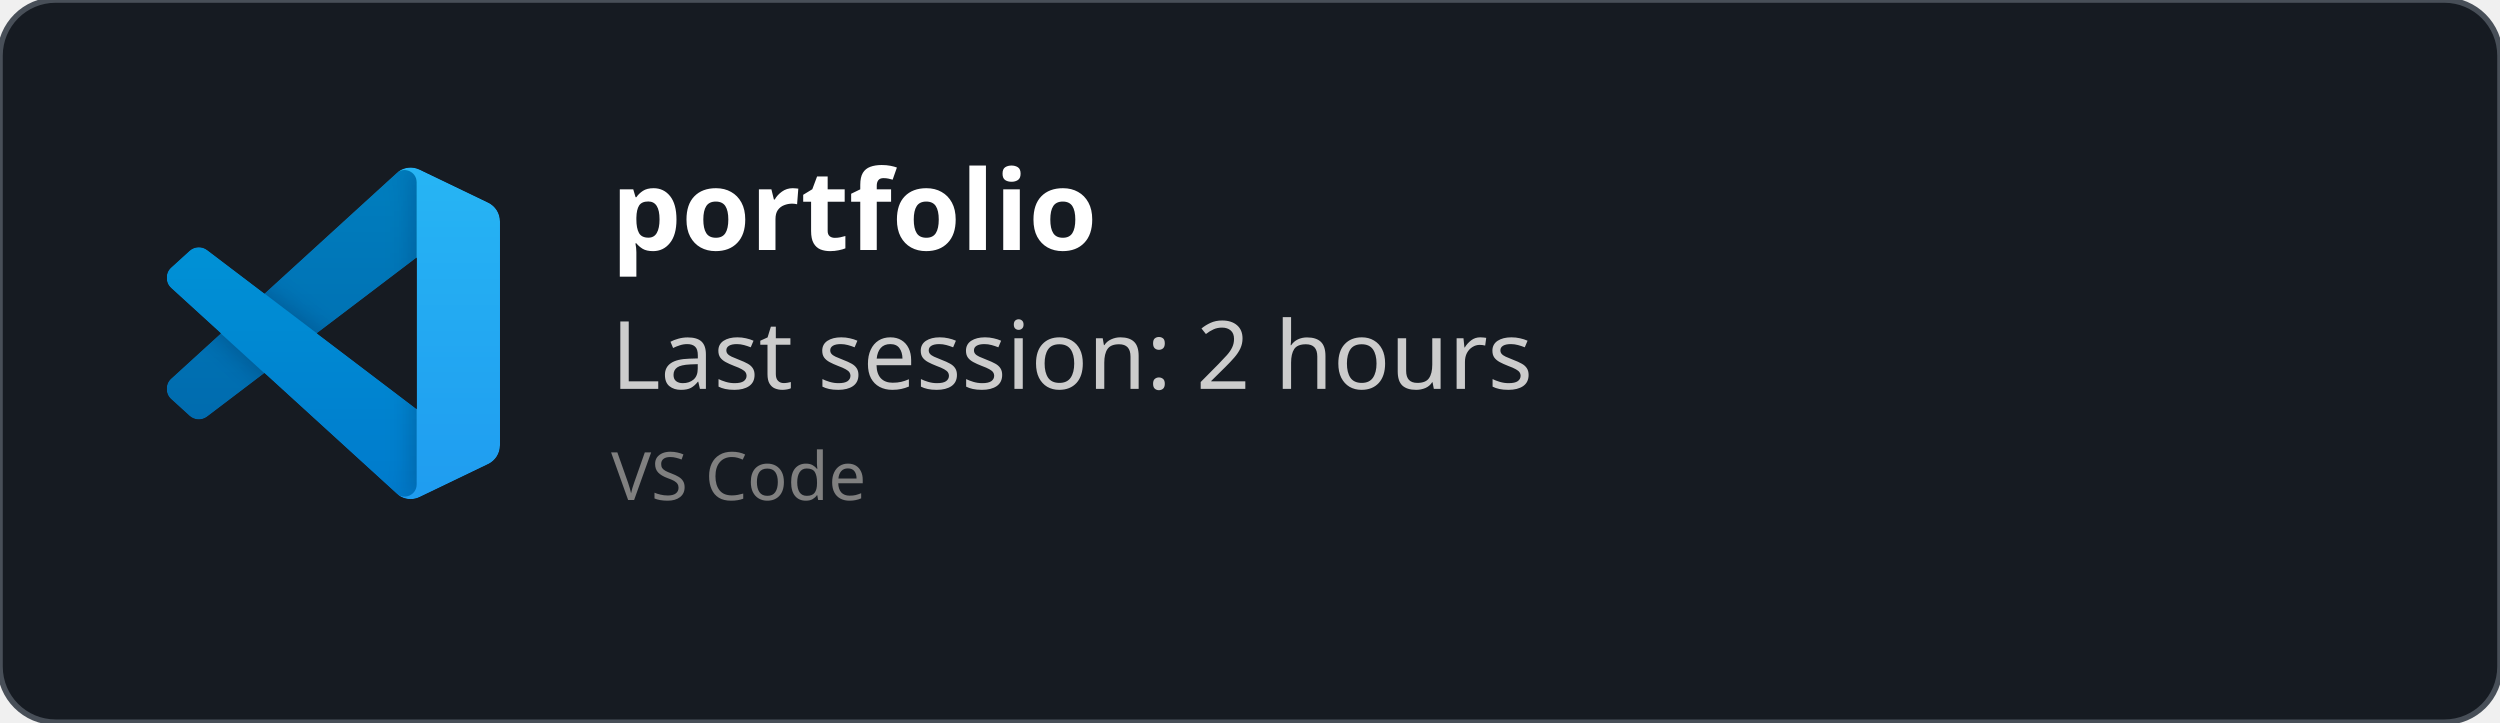
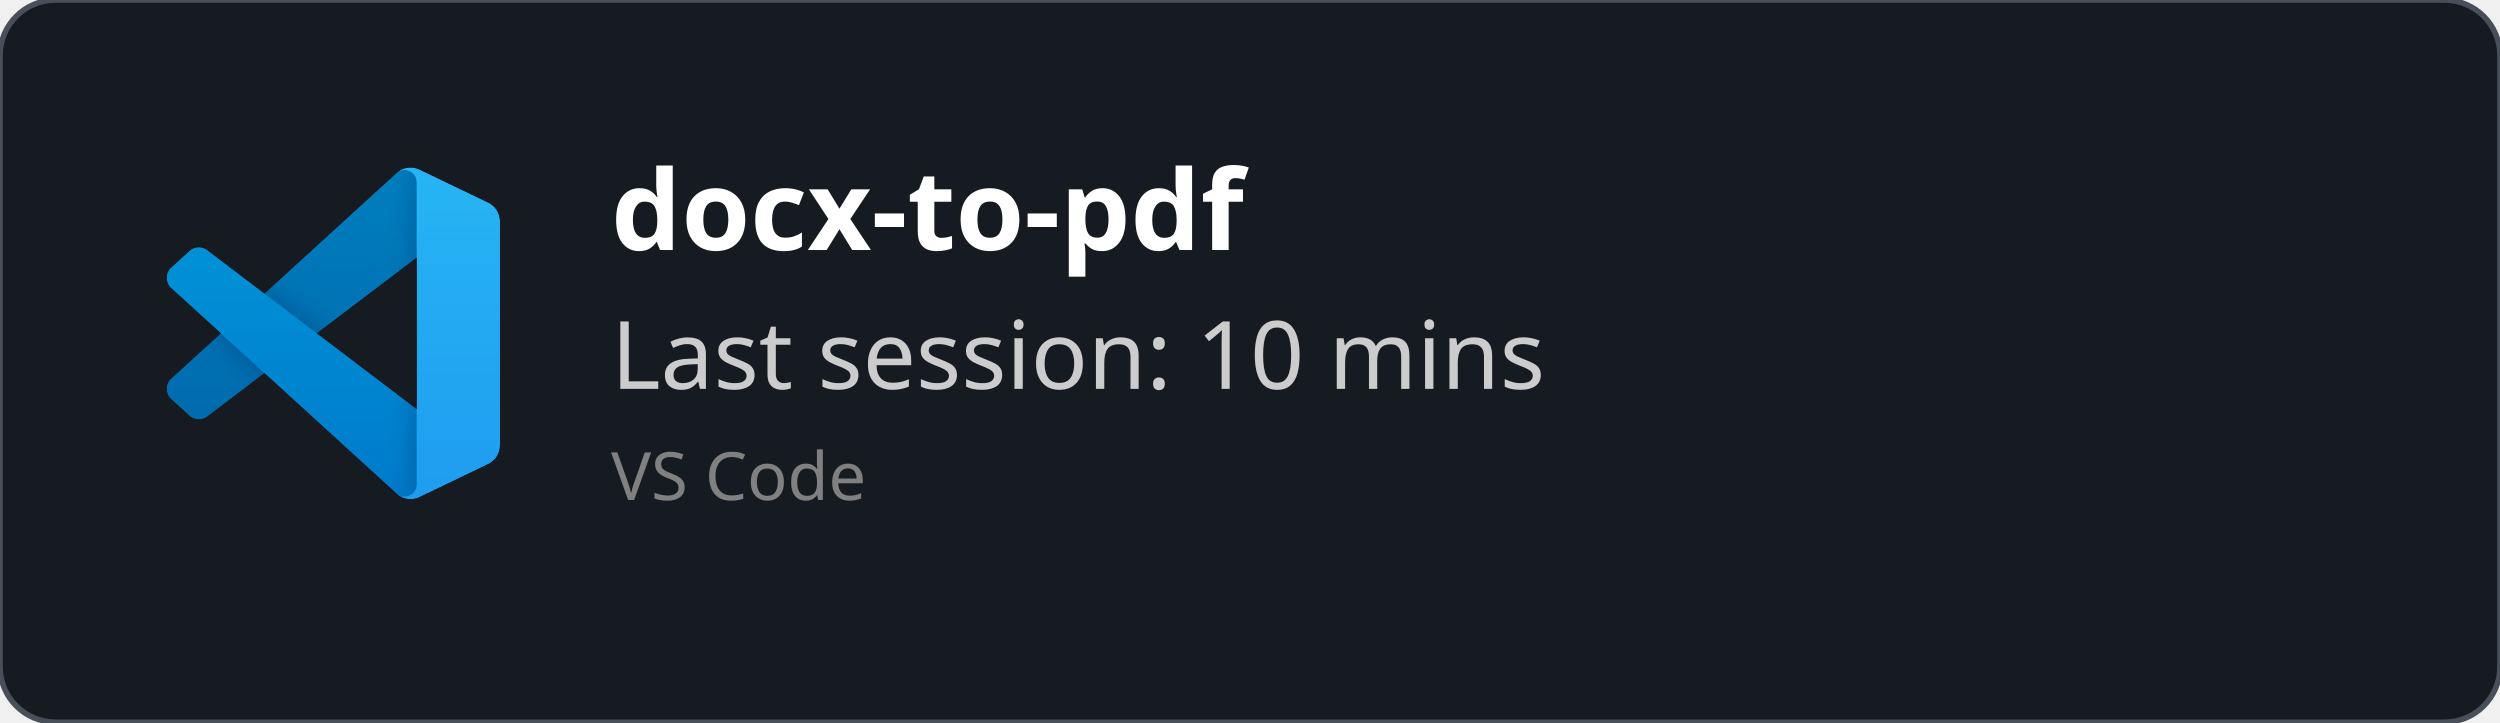
<svg xmlns="http://www.w3.org/2000/svg" width="450" height="130" viewBox="0 0 450 130" fill="none" role="img">
  <style>
    *{
        font-family: 'Segoe UI', Ubuntu, monospace
    }
    </style>
  <defs>
    <clipPath id="horizontalClip" x="20" y="20" width="500" height="200">
      <rect x="90" y="20" width="300" height="50" />
    </clipPath>
  </defs>
  <rect width="450" height="130" fill="rgba(22,27,34)" stroke="#484f58" stroke-width="1" fill-opacity="1" stroke-opacity="1" x="0" y="0" rx="10px" ry="10px">
    </rect>
  <svg width="60" height="60" x="30" y="30" viewBox="0 0 100 100" fill="none" id="vscode">
    <mask id="mask0" mask-type="alpha" maskUnits="userSpaceOnUse" x="0" y="0" width="100" height="100">
      <path fill-rule="evenodd" clip-rule="evenodd" d="M70.912 99.317C72.487 99.931 74.283 99.891 75.873 99.126L96.461 89.22C98.624 88.179 100 85.989 100 83.587V16.413C100 14.011 98.624 11.822 96.461 10.781L75.873 0.874C73.786 -0.13 71.345 0.116 69.513 1.447C69.252 1.637 69.003 1.849 68.769 2.083L29.355 38.041L12.187 25.01C10.589 23.797 8.354 23.896 6.869 25.246L1.363 30.255C-0.453 31.906 -0.455 34.763 1.359 36.417L16.247 50L1.359 63.583C-0.455 65.237 -0.453 68.094 1.363 69.745L6.869 74.754C8.354 76.104 10.589 76.204 12.187 74.99L29.355 61.959L68.769 97.917C69.392 98.541 70.125 99.01 70.912 99.317ZM75.015 27.299L45.109 50L75.015 72.701V27.299Z" fill="white" />
    </mask>
    <g mask="url(#mask0)">
      <path d="M96.461 10.796L75.857 0.876C73.472 -0.273 70.622 0.212 68.75 2.083L1.299 63.583C-0.516 65.237 -0.514 68.094 1.303 69.745L6.813 74.754C8.298 76.104 10.535 76.204 12.134 74.99L93.361 13.37C96.086 11.303 100 13.246 100 16.667V16.427C100 14.027 98.625 11.838 96.461 10.796Z" fill="#0065A9" />
      <g filter="url(#filter0_d)">
        <path d="M96.461 89.204L75.857 99.124C73.472 100.273 70.622 99.788 68.75 97.917L1.299 36.417C-0.516 34.763 -0.514 31.906 1.303 30.255L6.813 25.246C8.298 23.896 10.535 23.796 12.134 25.009L93.361 86.63C96.086 88.697 100 86.754 100 83.333V83.573C100 85.974 98.625 88.162 96.461 89.204Z" fill="#007ACC" />
      </g>
      <g filter="url(#filter1_d)">
        <path d="M75.858 99.126C73.472 100.274 70.622 99.788 68.75 97.917C71.056 100.223 75 98.59 75 95.328V4.672C75 1.41 71.056 -0.223 68.75 2.083C70.622 0.211 73.472 -0.274 75.858 0.874L96.459 10.781C98.623 11.822 100 14.011 100 16.413V83.587C100 85.989 98.623 88.179 96.459 89.22L75.858 99.126Z" fill="#1F9CF0" />
      </g>
      <g style="mix-blend-mode:overlay" opacity="0.25">
        <path fill-rule="evenodd" clip-rule="evenodd" d="M70.851 99.317C72.426 99.931 74.222 99.891 75.812 99.126L96.4 89.22C98.563 88.179 99.939 85.989 99.939 83.587V16.413C99.939 14.011 98.564 11.822 96.4 10.781L75.812 0.874C73.725 -0.13 71.284 0.116 69.453 1.447C69.191 1.637 68.942 1.849 68.708 2.083L29.294 38.041L12.126 25.01C10.528 23.796 8.293 23.896 6.809 25.246L1.302 30.255C-0.513 31.906 -0.515 34.763 1.298 36.417L16.186 50L1.298 63.583C-0.515 65.237 -0.513 68.094 1.302 69.745L6.809 74.754C8.293 76.104 10.528 76.204 12.126 74.99L29.294 61.959L68.708 97.917C69.332 98.54 70.064 99.01 70.851 99.317ZM74.954 27.299L45.048 50L74.954 72.701V27.299Z" fill="url(#paint0_linear)" />
      </g>
    </g>
    <defs>
      <filter id="filter0_d" x="-8.394" y="15.829" width="116.727" height="92.246" filterUnits="userSpaceOnUse" color-interpolation-filters="sRGB">
        <feFlood flood-opacity="0" result="BackgroundImageFix" />
        <feColorMatrix in="SourceAlpha" type="matrix" values="0 0 0 0 0 0 0 0 0 0 0 0 0 0 0 0 0 0 127 0" />
        <feOffset />
        <feGaussianBlur stdDeviation="4.167" />
        <feColorMatrix type="matrix" values="0 0 0 0 0 0 0 0 0 0 0 0 0 0 0 0 0 0 0.25 0" />
        <feBlend mode="overlay" in2="BackgroundImageFix" result="effect1_dropShadow" />
        <feBlend mode="normal" in="SourceGraphic" in2="effect1_dropShadow" result="shape" />
      </filter>
      <filter id="filter1_d" x="60.417" y="-8.076" width="47.917" height="116.151" filterUnits="userSpaceOnUse" color-interpolation-filters="sRGB">
        <feFlood flood-opacity="0" result="BackgroundImageFix" />
        <feColorMatrix in="SourceAlpha" type="matrix" values="0 0 0 0 0 0 0 0 0 0 0 0 0 0 0 0 0 0 127 0" />
        <feOffset />
        <feGaussianBlur stdDeviation="4.167" />
        <feColorMatrix type="matrix" values="0 0 0 0 0 0 0 0 0 0 0 0 0 0 0 0 0 0 0.25 0" />
        <feBlend mode="overlay" in2="BackgroundImageFix" result="effect1_dropShadow" />
        <feBlend mode="normal" in="SourceGraphic" in2="effect1_dropShadow" result="shape" />
      </filter>
      <linearGradient id="paint0_linear" x1="49.939" y1="0.258" x2="49.939" y2="99.742" gradientUnits="userSpaceOnUse">
        <stop stop-color="white" />
        <stop offset="1" stop-color="white" stop-opacity="0" />
      </linearGradient>
    </defs>
  </svg>
  <text x="110" y="45" font-size="20" clip-path="url(#horizontalClip)" font-weight="bold" font-family="Ubuntu" fill="white">
-     portfolio
+     docx-to-pdf
    </text>
  <text x="110" y="70" font-size="17px" font-family="Ubuntu" fill="#ccc">
-     Last session: 2 hours
+     Last session: 10 mins
    </text>
  <text x="110" y="90" font-size="12px" font-family="Ubuntu" fill="grey">
    VS Code
    </text>
</svg>
